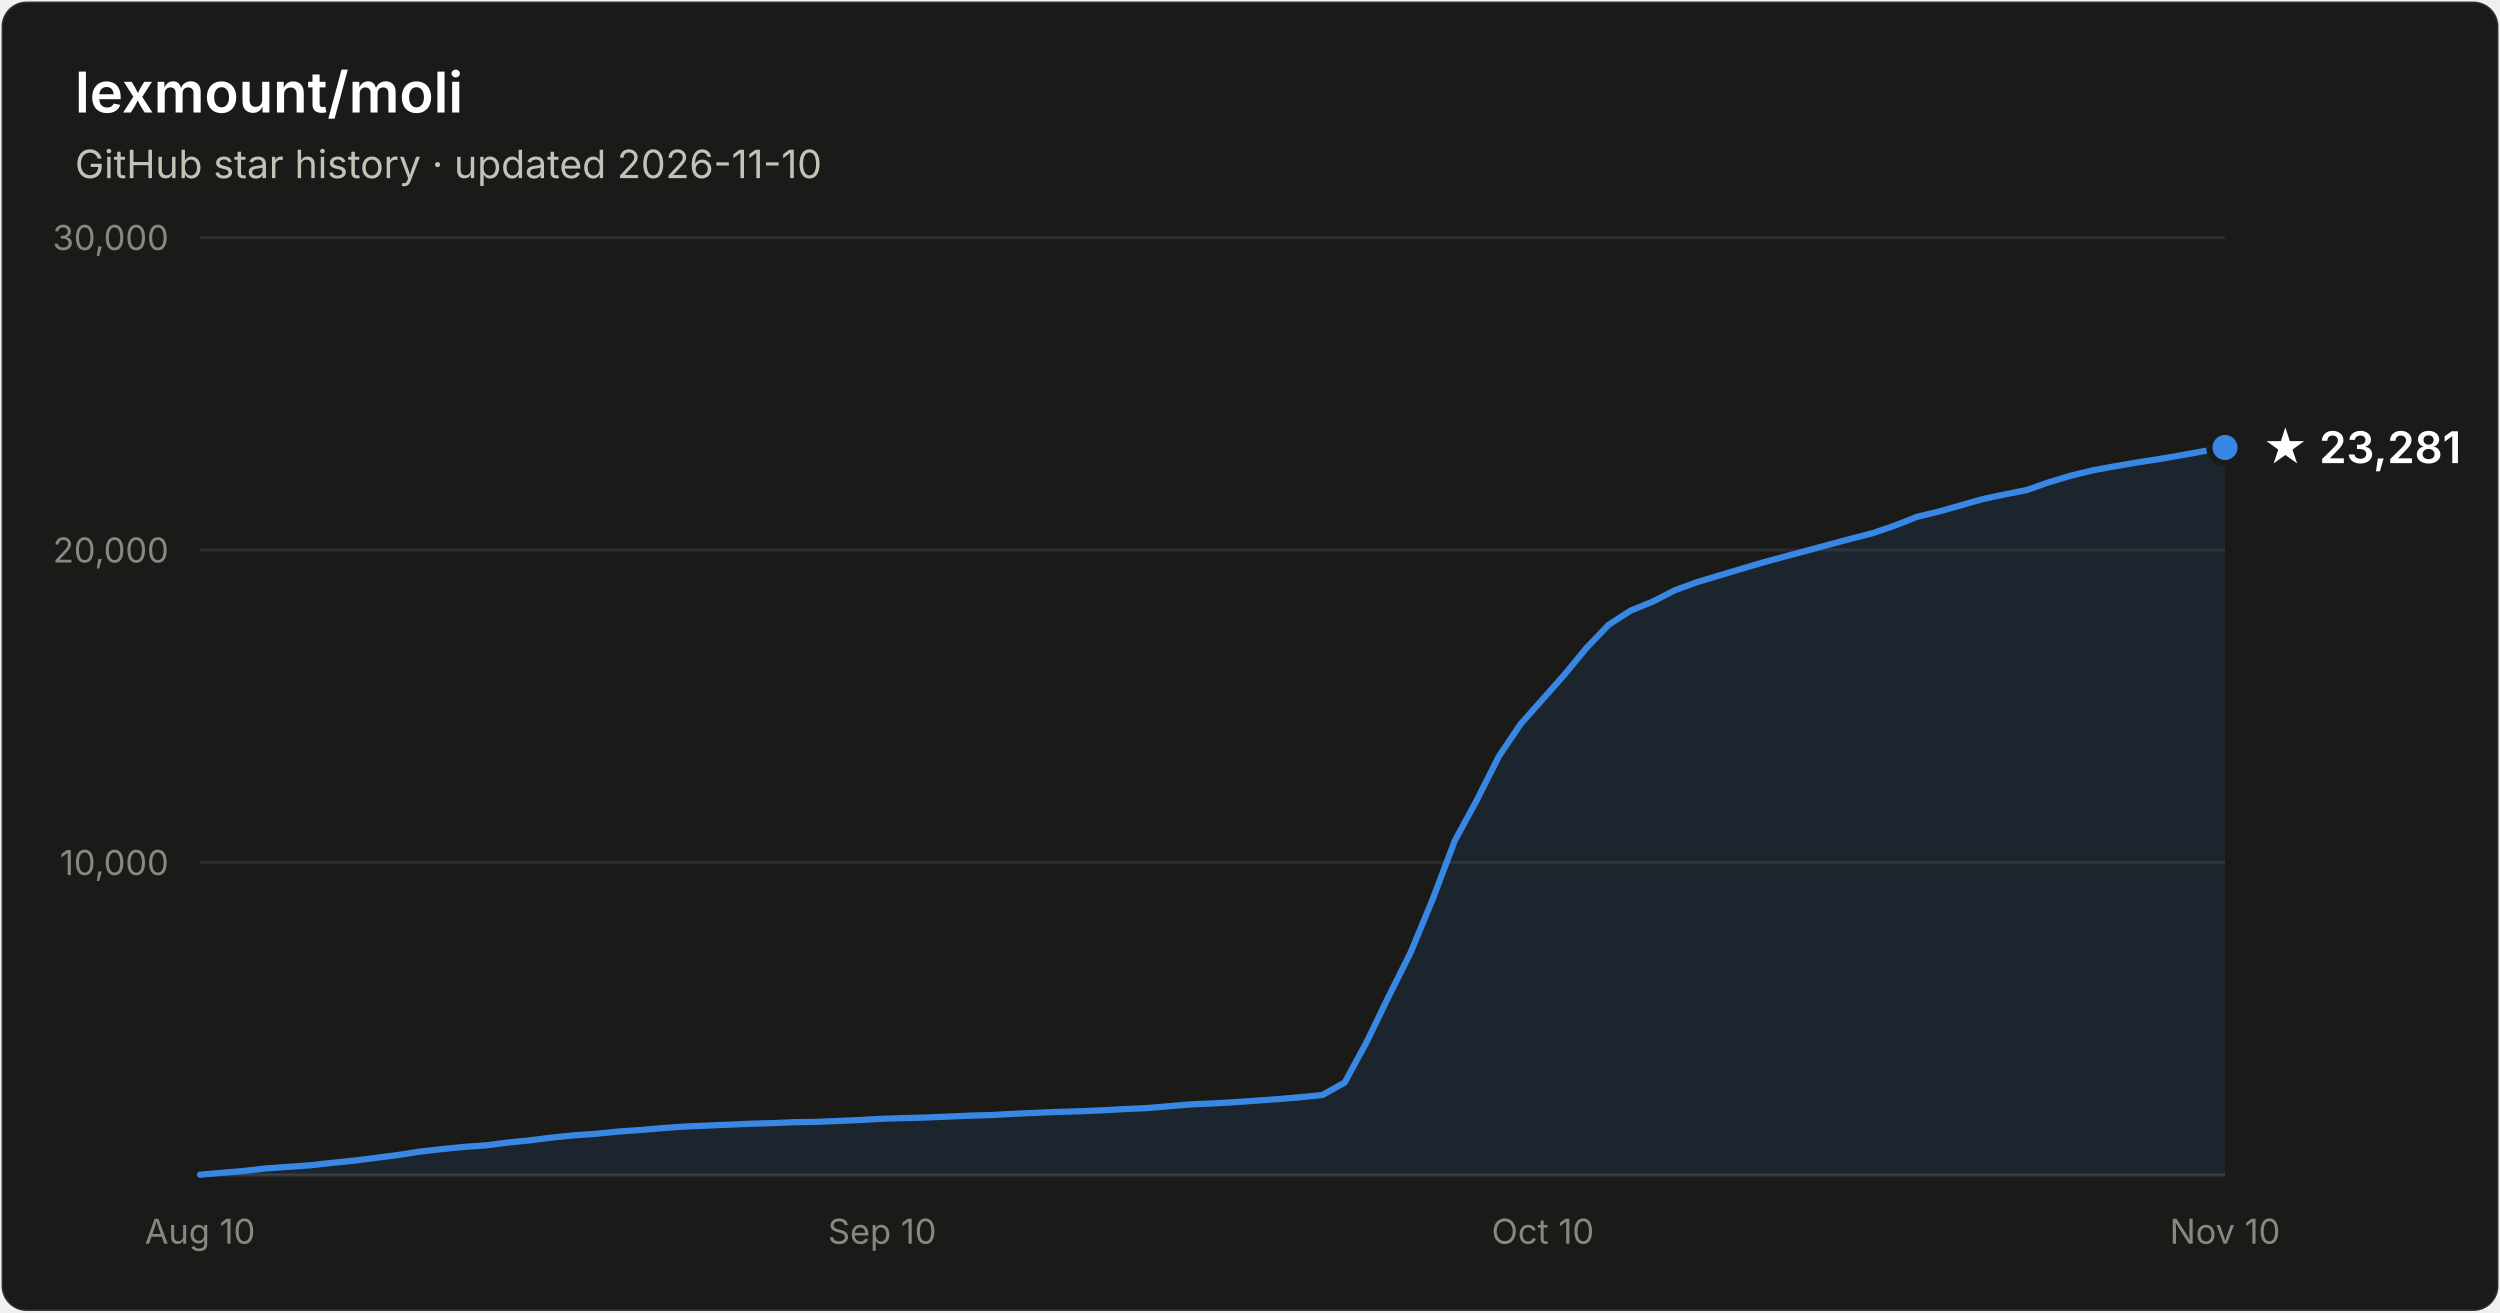
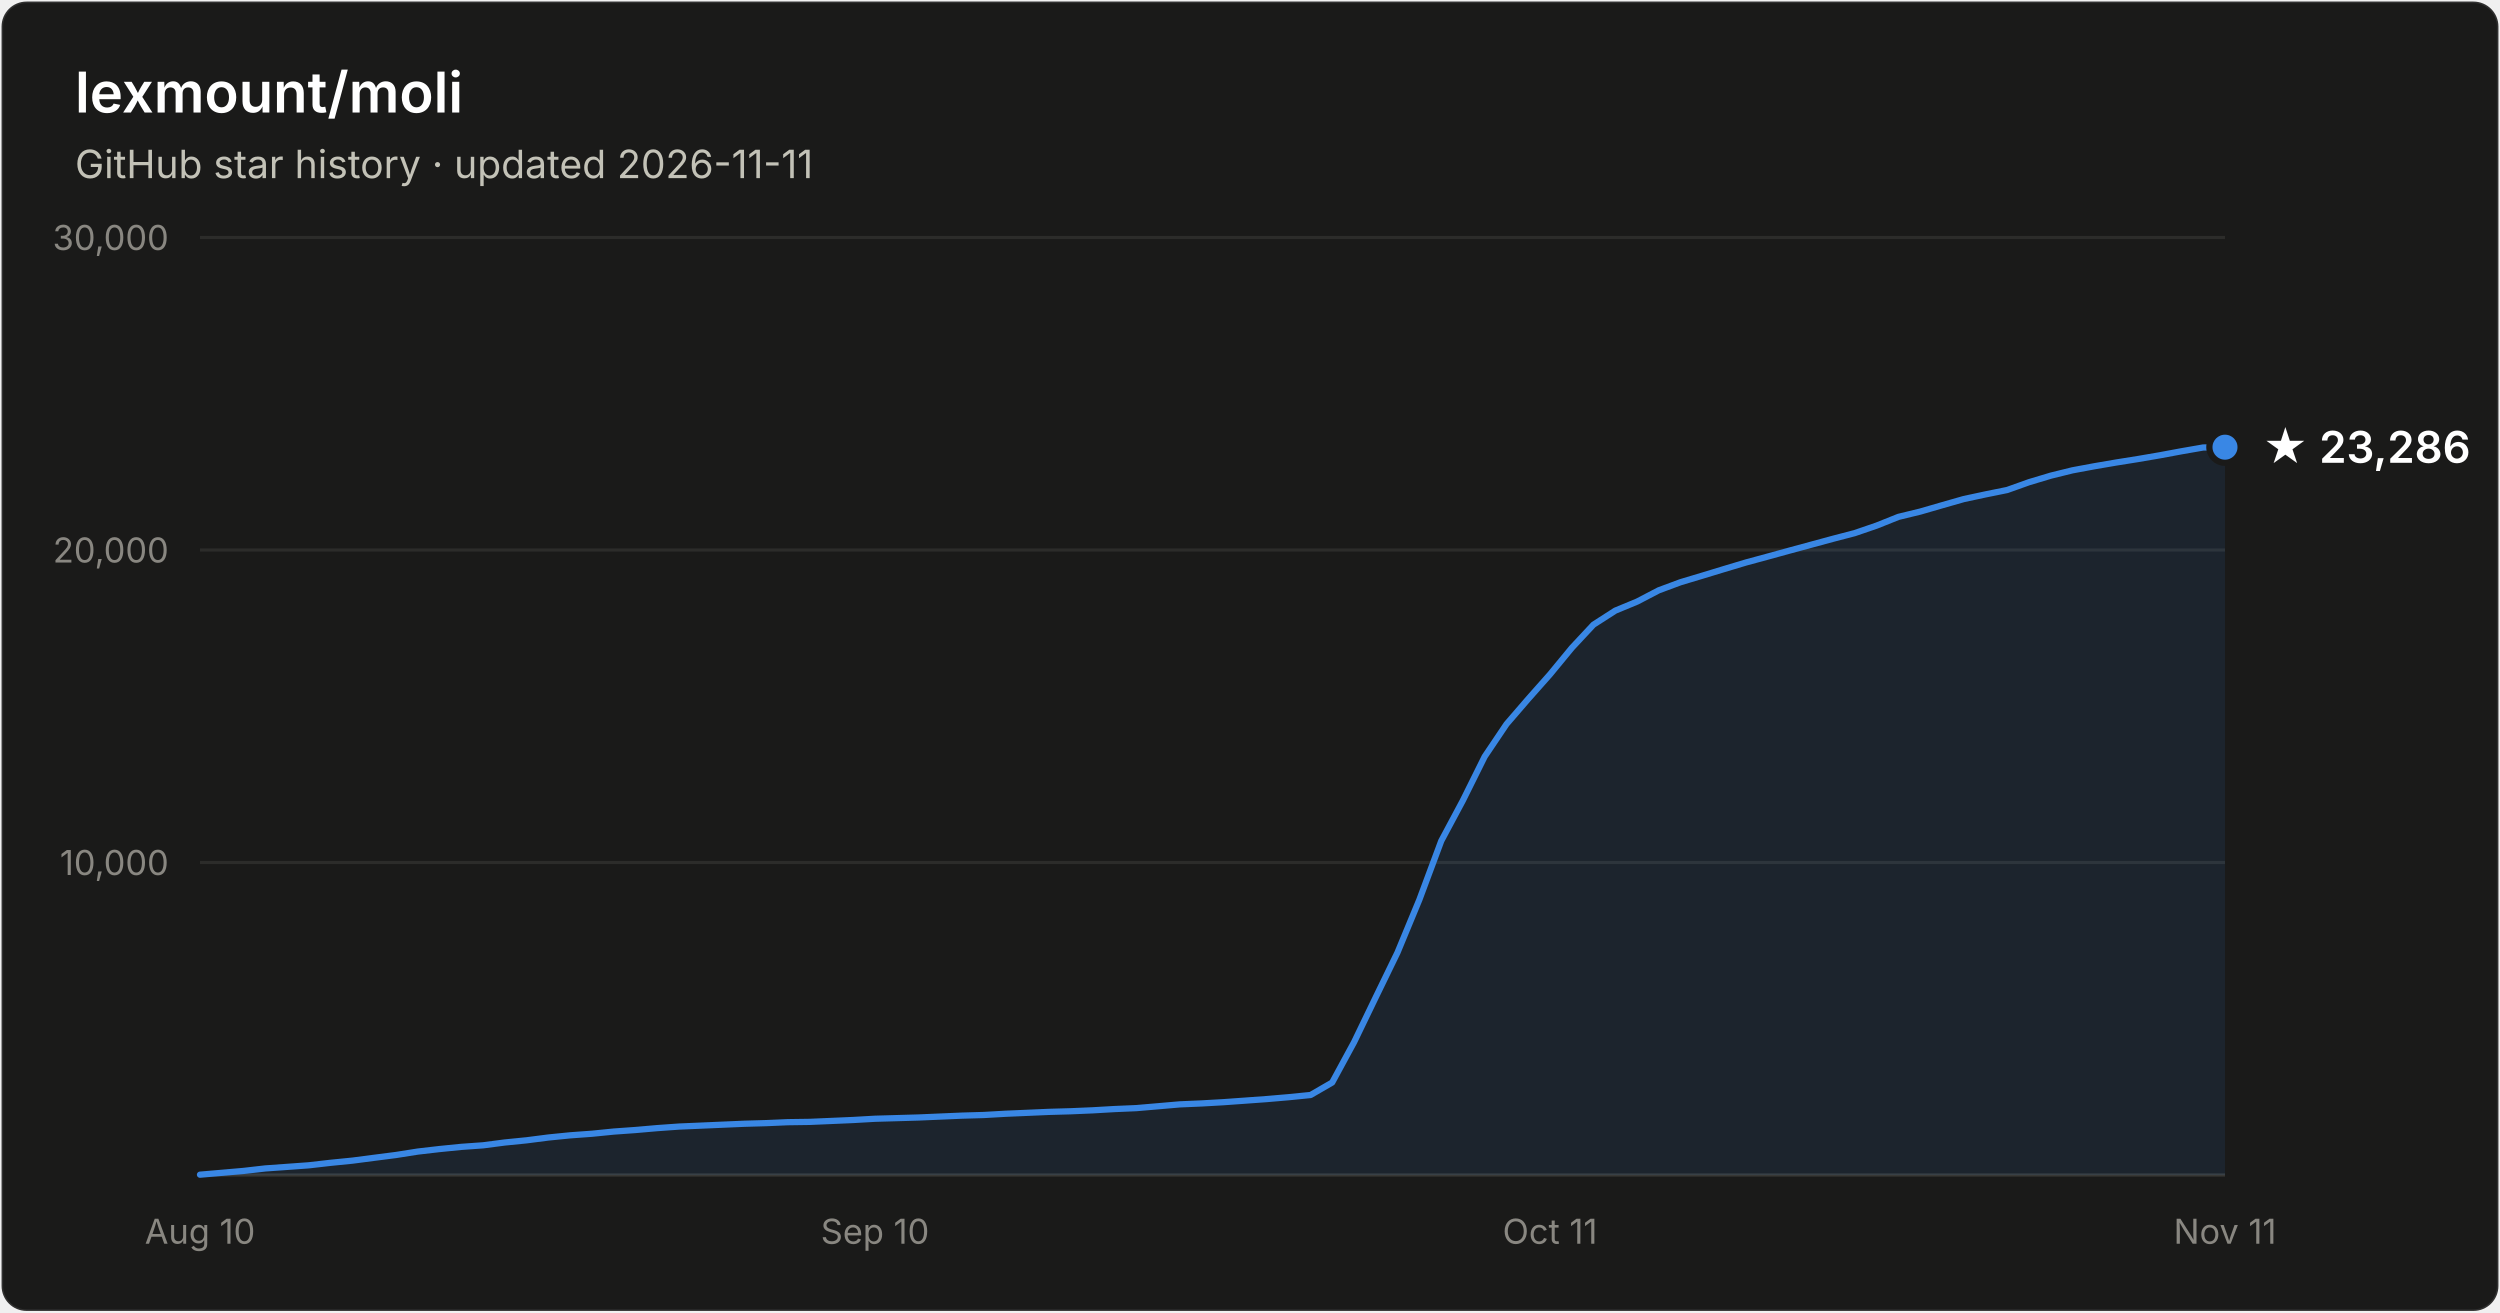
- <svg xmlns="http://www.w3.org/2000/svg" width="800" height="420" viewBox="0 0 800 420" font-family="system-ui, -apple-system, Segoe UI, sans-serif" role="img" aria-label="Star history of lexmount/moli: 23,281 stars as of 2026-11-10">
+ <svg xmlns="http://www.w3.org/2000/svg" width="800" height="420" viewBox="0 0 800 420" font-family="system-ui, -apple-system, Segoe UI, sans-serif" role="img" aria-label="Star history of lexmount/moli: 23,286 stars as of 2026-11-11">
  <rect x="0.5" y="0.5" width="799" height="419" rx="8" fill="#1a1a19" stroke="rgba(255,255,255,0.10)" />
  <text x="24" y="36" fill="#ffffff" font-size="18" font-weight="600">lexmount/moli</text>
-   <text x="24" y="57" fill="#c3c2b7" font-size="12.5">GitHub star history · updated 2026-11-10</text>
+   <text x="24" y="57" fill="#c3c2b7" font-size="12.5">GitHub star history · updated 2026-11-11</text>
  <line x1="64" y1="276.0" x2="712" y2="276.0" stroke="#2c2c2a" stroke-width="1" />
  <text x="54" y="280.0" text-anchor="end" fill="#898781" font-size="11" style="font-variant-numeric:tabular-nums">10,000</text>
  <line x1="64" y1="176.0" x2="712" y2="176.0" stroke="#2c2c2a" stroke-width="1" />
  <text x="54" y="180.0" text-anchor="end" fill="#898781" font-size="11" style="font-variant-numeric:tabular-nums">20,000</text>
  <line x1="64" y1="76.0" x2="712" y2="76.0" stroke="#2c2c2a" stroke-width="1" />
  <text x="54" y="80.0" text-anchor="end" fill="#898781" font-size="11" style="font-variant-numeric:tabular-nums">30,000</text>
  <line x1="64" y1="376" x2="712" y2="376" stroke="#383835" stroke-width="1" />
  <text x="64.0" y="398" text-anchor="middle" fill="#898781" font-size="11" style="font-variant-numeric:tabular-nums">Aug 10</text>
-   <text x="282.3" y="398" text-anchor="middle" fill="#898781" font-size="11" style="font-variant-numeric:tabular-nums">Sep 10</text>
-   <text x="493.7" y="398" text-anchor="middle" fill="#898781" font-size="11" style="font-variant-numeric:tabular-nums">Oct 10</text>
-   <text x="712.0" y="398" text-anchor="middle" fill="#898781" font-size="11" style="font-variant-numeric:tabular-nums">Nov 10</text>
-   <path d="M64.0 375.9 L71.0 375.3 L78.1 374.7 L85.1 373.9 L92.2 373.4 L99.2 372.9 L106.3 372.1 L113.3 371.4 L120.3 370.5 L127.4 369.6 L134.4 368.5 L141.5 367.7 L148.5 367.0 L155.6 366.5 L162.6 365.6 L169.7 364.9 L176.7 364.0 L183.7 363.3 L190.8 362.8 L197.8 362.1 L204.9 361.6 L211.9 361.0 L219.0 360.5 L226.0 360.2 L233.0 359.9 L240.1 359.6 L247.1 359.4 L254.2 359.1 L261.2 359.0 L268.3 358.7 L275.3 358.4 L282.3 358.0 L289.4 357.8 L296.4 357.6 L303.5 357.3 L310.5 357.0 L317.6 356.8 L324.6 356.4 L331.7 356.1 L338.7 355.8 L345.7 355.6 L352.8 355.3 L359.8 354.9 L366.9 354.6 L373.9 354.0 L381.0 353.4 L388.0 353.1 L395.0 352.7 L402.1 352.2 L409.1 351.7 L416.2 351.1 L423.2 350.4 L430.3 346.4 L437.3 333.5 L444.3 319.0 L451.4 304.8 L458.4 287.9 L465.5 269.1 L472.5 256.2 L479.6 242.1 L486.6 231.7 L493.7 223.7 L500.7 215.8 L507.7 207.3 L514.8 199.9 L521.8 195.4 L528.9 192.5 L535.9 188.9 L543.0 186.3 L550.0 184.2 L557.0 182.1 L564.1 180.0 L571.1 178.1 L578.2 176.2 L585.2 174.3 L592.3 172.4 L599.3 170.6 L606.3 168.2 L613.4 165.4 L620.4 163.7 L627.5 161.7 L634.5 159.7 L641.6 158.2 L648.6 156.8 L655.7 154.3 L662.7 152.2 L669.7 150.5 L676.8 149.2 L683.8 148.0 L690.9 146.9 L697.9 145.7 L705.0 144.4 L712.0 143.2 L712.0 376 L64.0 376 Z" fill="#3987e5" fill-opacity="0.1" />
-   <path d="M64.0 375.9 L71.0 375.3 L78.1 374.7 L85.1 373.9 L92.2 373.4 L99.2 372.9 L106.3 372.1 L113.3 371.4 L120.3 370.5 L127.4 369.6 L134.4 368.5 L141.5 367.7 L148.5 367.0 L155.6 366.5 L162.6 365.6 L169.7 364.9 L176.7 364.0 L183.7 363.3 L190.8 362.8 L197.8 362.1 L204.9 361.6 L211.9 361.0 L219.0 360.5 L226.0 360.2 L233.0 359.9 L240.1 359.6 L247.1 359.4 L254.2 359.1 L261.2 359.0 L268.3 358.7 L275.3 358.4 L282.3 358.0 L289.4 357.8 L296.4 357.6 L303.5 357.3 L310.5 357.0 L317.6 356.8 L324.6 356.4 L331.7 356.1 L338.7 355.8 L345.7 355.6 L352.8 355.3 L359.8 354.9 L366.9 354.6 L373.9 354.0 L381.0 353.4 L388.0 353.1 L395.0 352.7 L402.1 352.2 L409.1 351.7 L416.2 351.1 L423.2 350.4 L430.3 346.4 L437.3 333.5 L444.3 319.0 L451.4 304.8 L458.4 287.9 L465.5 269.1 L472.5 256.2 L479.6 242.1 L486.6 231.7 L493.7 223.7 L500.7 215.8 L507.7 207.3 L514.8 199.9 L521.8 195.4 L528.9 192.5 L535.9 188.9 L543.0 186.3 L550.0 184.2 L557.0 182.1 L564.1 180.0 L571.1 178.1 L578.2 176.2 L585.2 174.3 L592.3 172.4 L599.3 170.6 L606.3 168.2 L613.4 165.4 L620.4 163.7 L627.5 161.7 L634.5 159.7 L641.6 158.2 L648.6 156.8 L655.7 154.3 L662.7 152.2 L669.7 150.5 L676.8 149.2 L683.8 148.0 L690.9 146.9 L697.9 145.7 L705.0 144.4 L712.0 143.2" fill="none" stroke="#3987e5" stroke-width="2" stroke-linejoin="round" stroke-linecap="round" />
-   <circle cx="712.0" cy="143.2" r="5" fill="#3987e5" stroke="#1a1a19" stroke-width="2" />
-   <text x="724.0" y="148.2" fill="#ffffff" font-size="14" font-weight="600">★ 23,281</text>
+   <text x="280.0" y="398" text-anchor="middle" fill="#898781" font-size="11" style="font-variant-numeric:tabular-nums">Sep 10</text>
+   <text x="496.0" y="398" text-anchor="middle" fill="#898781" font-size="11" style="font-variant-numeric:tabular-nums">Oct 11</text>
+   <text x="712.0" y="398" text-anchor="middle" fill="#898781" font-size="11" style="font-variant-numeric:tabular-nums">Nov 11</text>
+   <path d="M64.0 375.9 L71.0 375.3 L77.9 374.7 L84.9 373.9 L91.9 373.4 L98.8 372.9 L105.8 372.1 L112.8 371.4 L119.7 370.5 L126.7 369.6 L133.7 368.5 L140.6 367.7 L147.6 367.0 L154.6 366.5 L161.5 365.6 L168.5 364.9 L175.5 364.0 L182.5 363.3 L189.4 362.8 L196.4 362.1 L203.4 361.6 L210.3 361.0 L217.3 360.5 L224.3 360.2 L231.2 359.9 L238.2 359.6 L245.2 359.4 L252.1 359.1 L259.1 359.0 L266.1 358.7 L273.0 358.4 L280.0 358.0 L287.0 357.8 L293.9 357.6 L300.9 357.3 L307.9 357.0 L314.8 356.8 L321.8 356.4 L328.8 356.1 L335.7 355.8 L342.7 355.6 L349.7 355.3 L356.6 354.9 L363.6 354.6 L370.6 354.0 L377.5 353.4 L384.5 353.1 L391.5 352.7 L398.5 352.2 L405.4 351.7 L412.4 351.1 L419.4 350.4 L426.3 346.4 L433.3 333.5 L440.3 319.0 L447.2 304.8 L454.2 287.9 L461.2 269.1 L468.1 256.2 L475.1 242.1 L482.1 231.7 L489.0 223.7 L496.0 215.8 L503.0 207.3 L509.9 199.9 L516.9 195.4 L523.9 192.5 L530.8 188.9 L537.8 186.3 L544.8 184.2 L551.7 182.1 L558.7 180.0 L565.7 178.1 L572.6 176.2 L579.6 174.3 L586.6 172.4 L593.5 170.6 L600.5 168.2 L607.5 165.4 L614.5 163.7 L621.4 161.7 L628.4 159.7 L635.4 158.2 L642.3 156.8 L649.3 154.3 L656.3 152.2 L663.2 150.5 L670.2 149.2 L677.2 148.0 L684.1 146.9 L691.1 145.7 L698.1 144.4 L705.0 143.2 L712.0 143.1 L712.0 376 L64.0 376 Z" fill="#3987e5" fill-opacity="0.1" />
+   <path d="M64.0 375.9 L71.0 375.3 L77.9 374.7 L84.9 373.9 L91.9 373.4 L98.8 372.9 L105.8 372.1 L112.8 371.4 L119.7 370.5 L126.7 369.6 L133.7 368.5 L140.6 367.7 L147.6 367.0 L154.6 366.5 L161.5 365.6 L168.5 364.9 L175.5 364.0 L182.5 363.3 L189.4 362.8 L196.4 362.1 L203.4 361.6 L210.3 361.0 L217.3 360.5 L224.3 360.2 L231.2 359.9 L238.2 359.6 L245.2 359.4 L252.1 359.1 L259.1 359.0 L266.1 358.7 L273.0 358.4 L280.0 358.0 L287.0 357.8 L293.9 357.6 L300.9 357.3 L307.9 357.0 L314.8 356.8 L321.8 356.4 L328.8 356.1 L335.7 355.8 L342.7 355.6 L349.7 355.3 L356.6 354.9 L363.6 354.6 L370.6 354.0 L377.5 353.4 L384.5 353.1 L391.5 352.7 L398.5 352.2 L405.4 351.7 L412.4 351.1 L419.4 350.4 L426.3 346.4 L433.3 333.5 L440.3 319.0 L447.2 304.8 L454.2 287.9 L461.2 269.1 L468.1 256.2 L475.1 242.1 L482.1 231.7 L489.0 223.7 L496.0 215.8 L503.0 207.3 L509.9 199.9 L516.9 195.4 L523.9 192.5 L530.8 188.9 L537.8 186.3 L544.8 184.2 L551.7 182.1 L558.7 180.0 L565.7 178.1 L572.6 176.2 L579.6 174.3 L586.6 172.4 L593.5 170.6 L600.5 168.2 L607.5 165.4 L614.5 163.7 L621.4 161.7 L628.4 159.7 L635.4 158.2 L642.3 156.8 L649.3 154.3 L656.3 152.2 L663.2 150.5 L670.2 149.2 L677.2 148.0 L684.1 146.9 L691.1 145.7 L698.1 144.4 L705.0 143.2 L712.0 143.1" fill="none" stroke="#3987e5" stroke-width="2" stroke-linejoin="round" stroke-linecap="round" />
+   <circle cx="712.0" cy="143.1" r="5" fill="#3987e5" stroke="#1a1a19" stroke-width="2" />
+   <text x="724.0" y="148.1" fill="#ffffff" font-size="14" font-weight="600">★ 23,286</text>
</svg>
